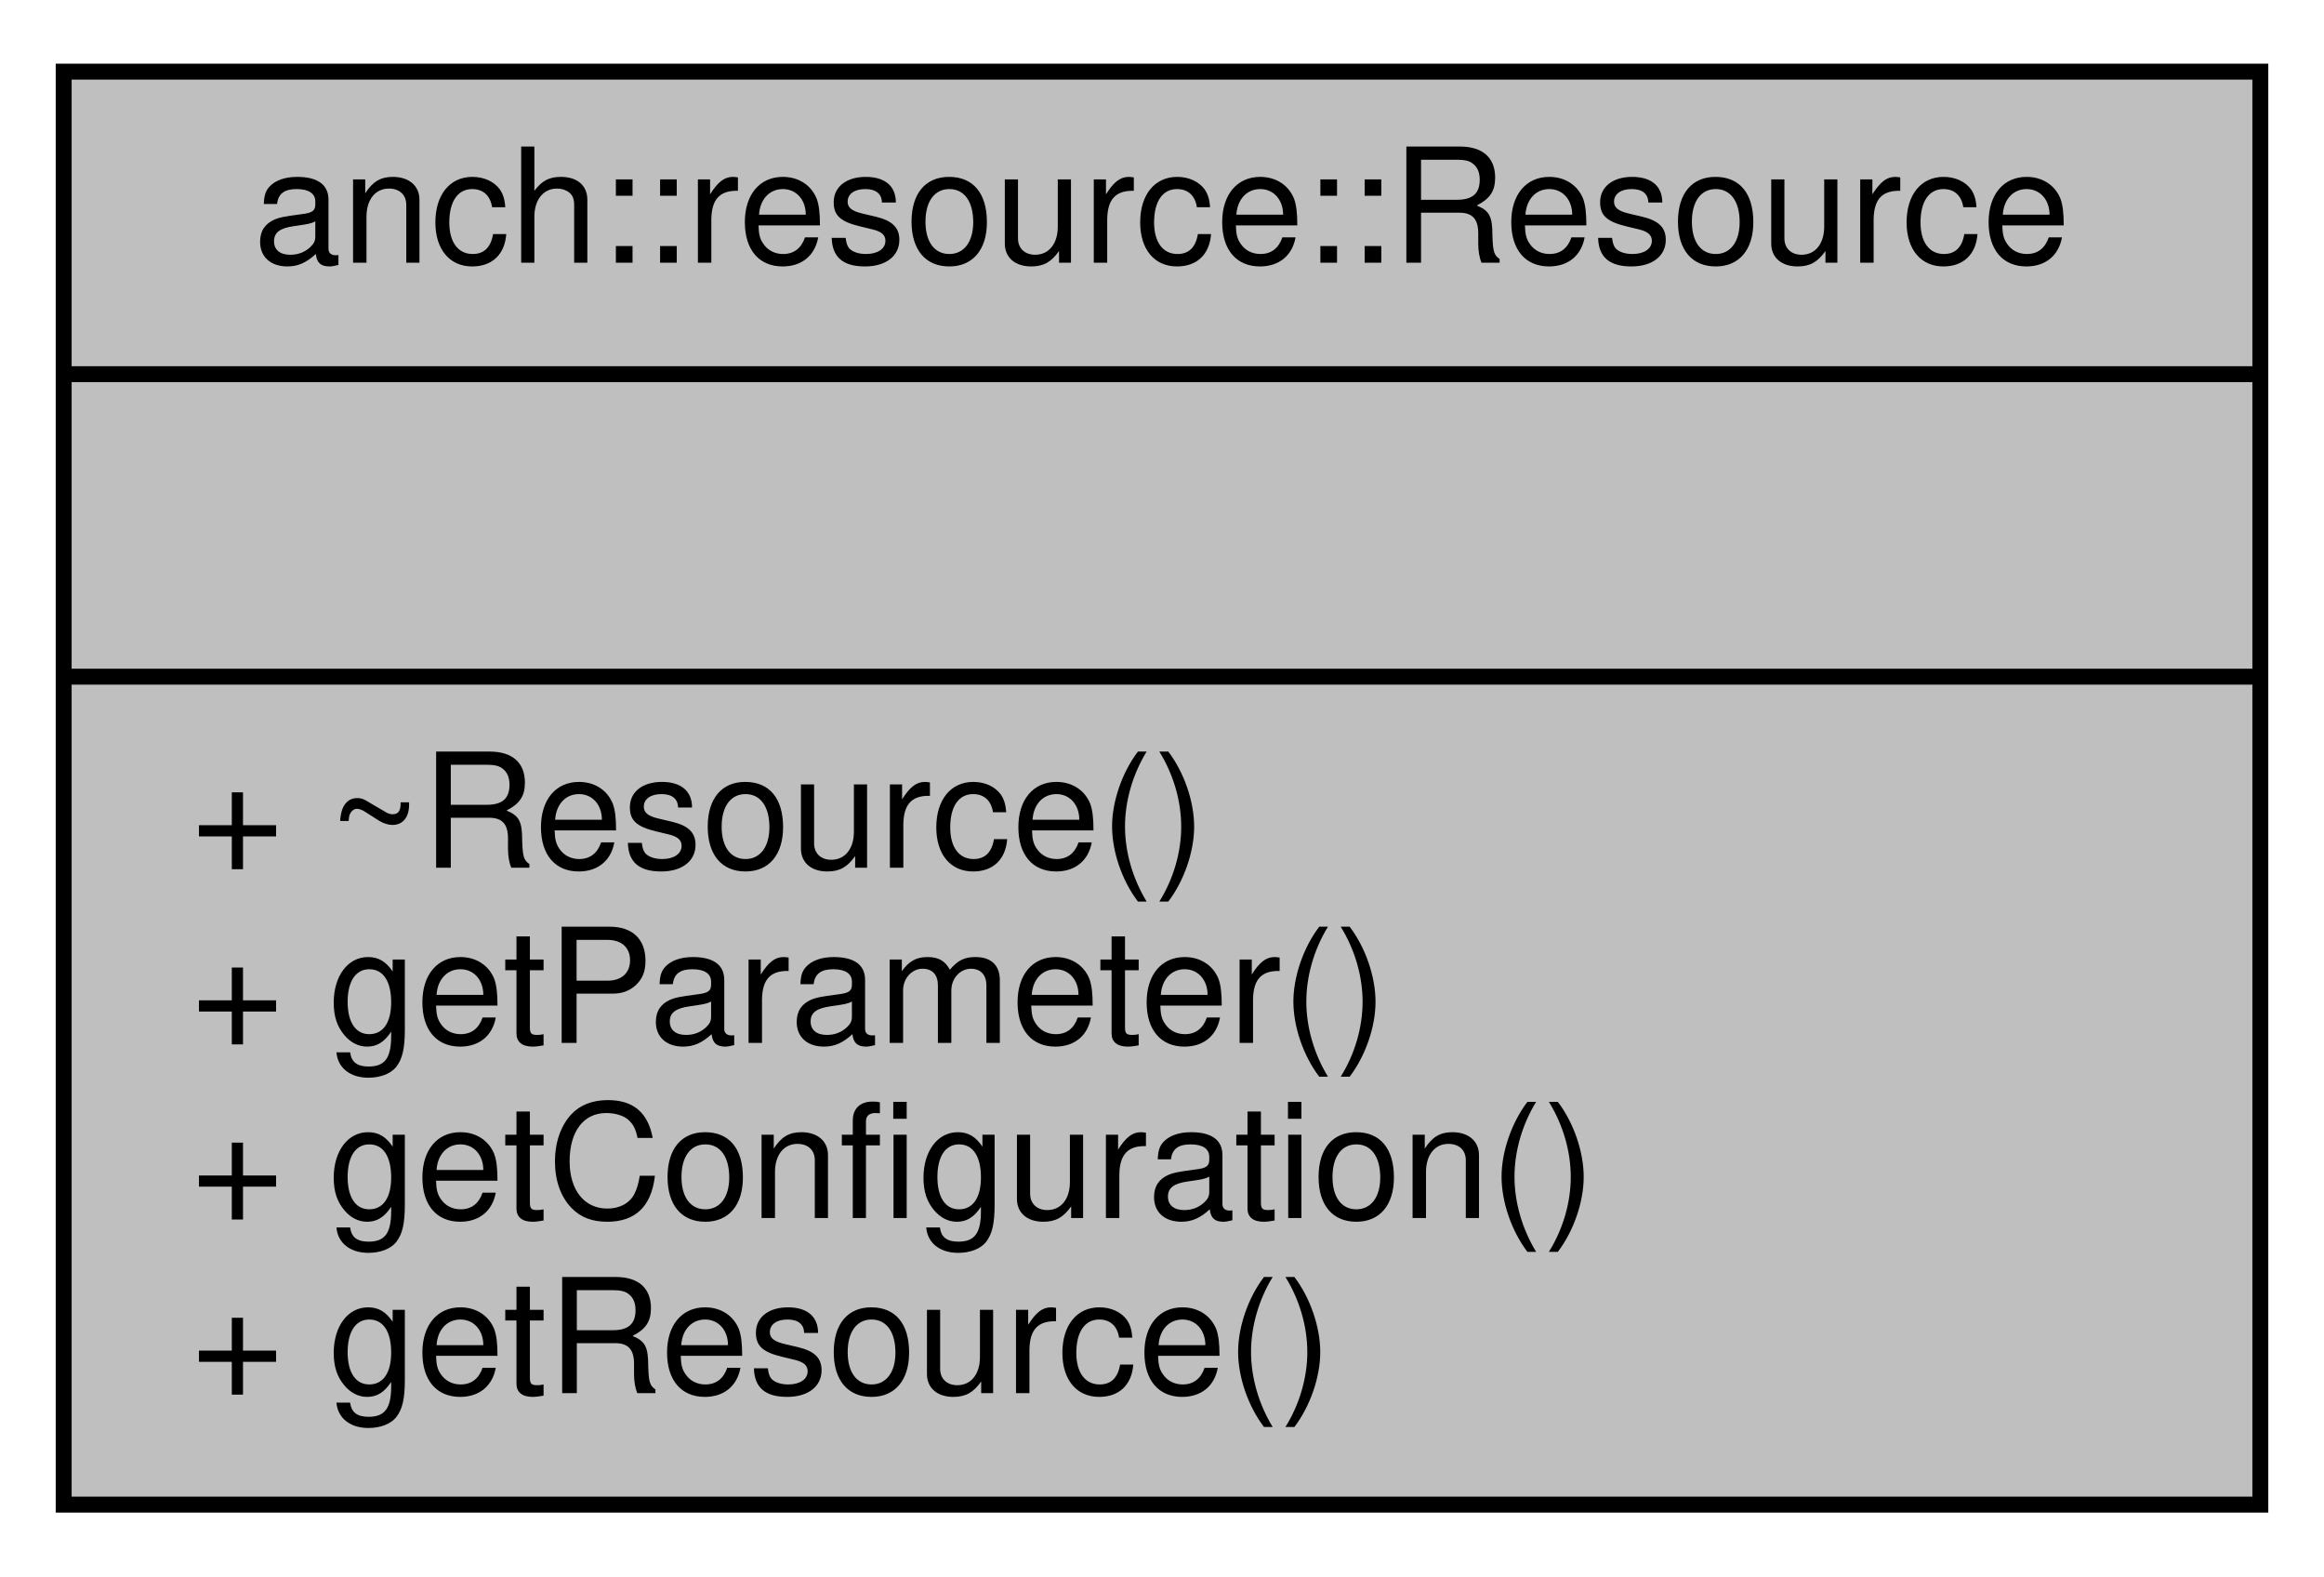
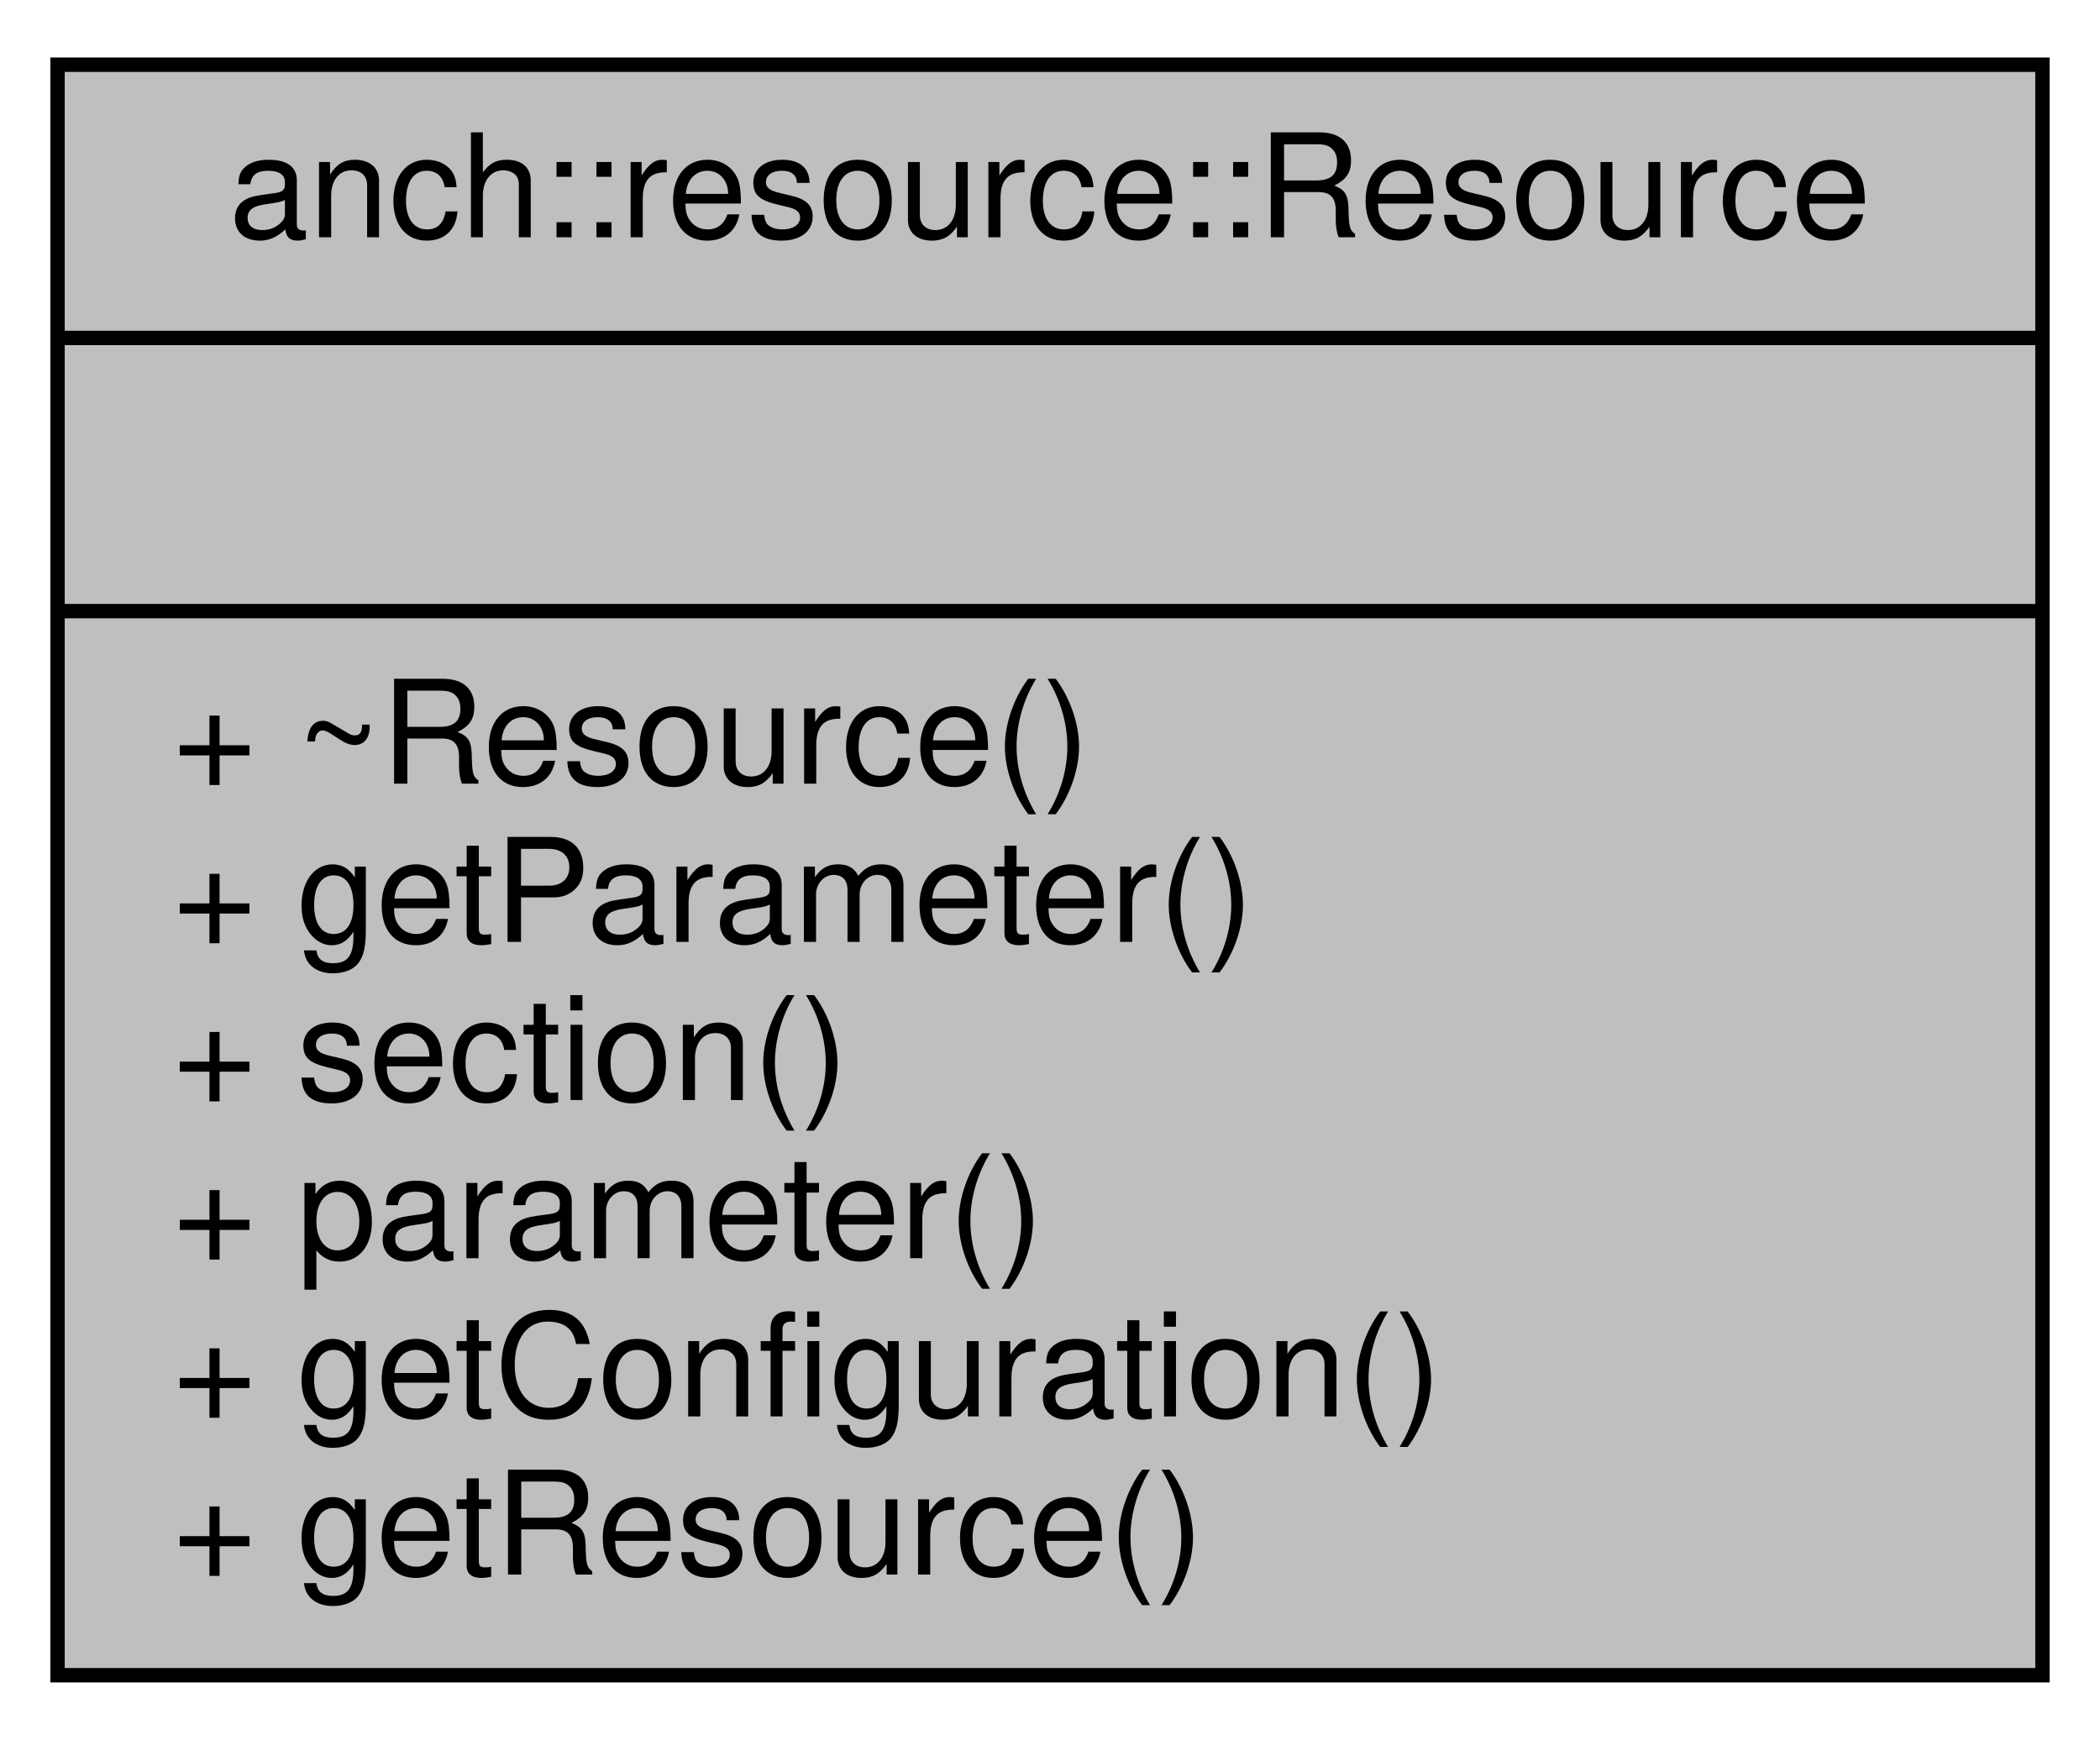
- <svg xmlns="http://www.w3.org/2000/svg" width="146pt" height="99pt" viewBox="0.00 0.00 146.00 99.00">
-   <g id="graph0" class="graph" transform="scale(1 1) rotate(0) translate(4 95)">
+ <svg xmlns="http://www.w3.org/2000/svg" width="146pt" height="121pt" viewBox="0.00 0.00 146.00 121.00">
+   <g id="graph0" class="graph" transform="scale(1 1) rotate(0) translate(4 117)">
    <g id="node1" class="node">
-       <polygon fill="#bfbfbf" stroke="#000000" points="0,-.5 0,-90.5 138,-90.5 138,-.5 0,-.5" />
-       <text text-anchor="middle" x="69" y="-78.5" font-family="Helvetica,sans-Serif" font-size="10.00" fill="#000000">anch::resource::Resource</text>
-       <polyline fill="none" stroke="#000000" points="0,-71.5 138,-71.5 " />
-       <text text-anchor="middle" x="69" y="-59.5" font-family="Helvetica,sans-Serif" font-size="10.00" fill="#000000"> </text>
-       <polyline fill="none" stroke="#000000" points="0,-52.5 138,-52.5 " />
-       <text text-anchor="start" x="8" y="-40.5" font-family="Helvetica,sans-Serif" font-size="10.00" fill="#000000">+ ~Resource()</text>
-       <text text-anchor="start" x="8" y="-29.5" font-family="Helvetica,sans-Serif" font-size="10.00" fill="#000000">+ getParameter()</text>
+       <polygon fill="#bfbfbf" stroke="#000000" points="0,-.5 0,-112.5 138,-112.5 138,-.5 0,-.5" />
+       <text text-anchor="middle" x="69" y="-100.5" font-family="Helvetica,sans-Serif" font-size="10.00" fill="#000000">anch::resource::Resource</text>
+       <polyline fill="none" stroke="#000000" points="0,-93.5 138,-93.5 " />
+       <text text-anchor="middle" x="69" y="-81.5" font-family="Helvetica,sans-Serif" font-size="10.00" fill="#000000"> </text>
+       <polyline fill="none" stroke="#000000" points="0,-74.5 138,-74.5 " />
+       <text text-anchor="start" x="8" y="-62.5" font-family="Helvetica,sans-Serif" font-size="10.00" fill="#000000">+ ~Resource()</text>
+       <text text-anchor="start" x="8" y="-51.5" font-family="Helvetica,sans-Serif" font-size="10.00" fill="#000000">+ getParameter()</text>
+       <text text-anchor="start" x="8" y="-40.5" font-family="Helvetica,sans-Serif" font-size="10.00" fill="#000000">+ section()</text>
+       <text text-anchor="start" x="8" y="-29.5" font-family="Helvetica,sans-Serif" font-size="10.00" fill="#000000">+ parameter()</text>
      <text text-anchor="start" x="8" y="-18.5" font-family="Helvetica,sans-Serif" font-size="10.00" fill="#000000">+ getConfiguration()</text>
      <text text-anchor="start" x="8" y="-7.5" font-family="Helvetica,sans-Serif" font-size="10.00" fill="#000000">+ getResource()</text>
    </g>
  </g>
</svg>
